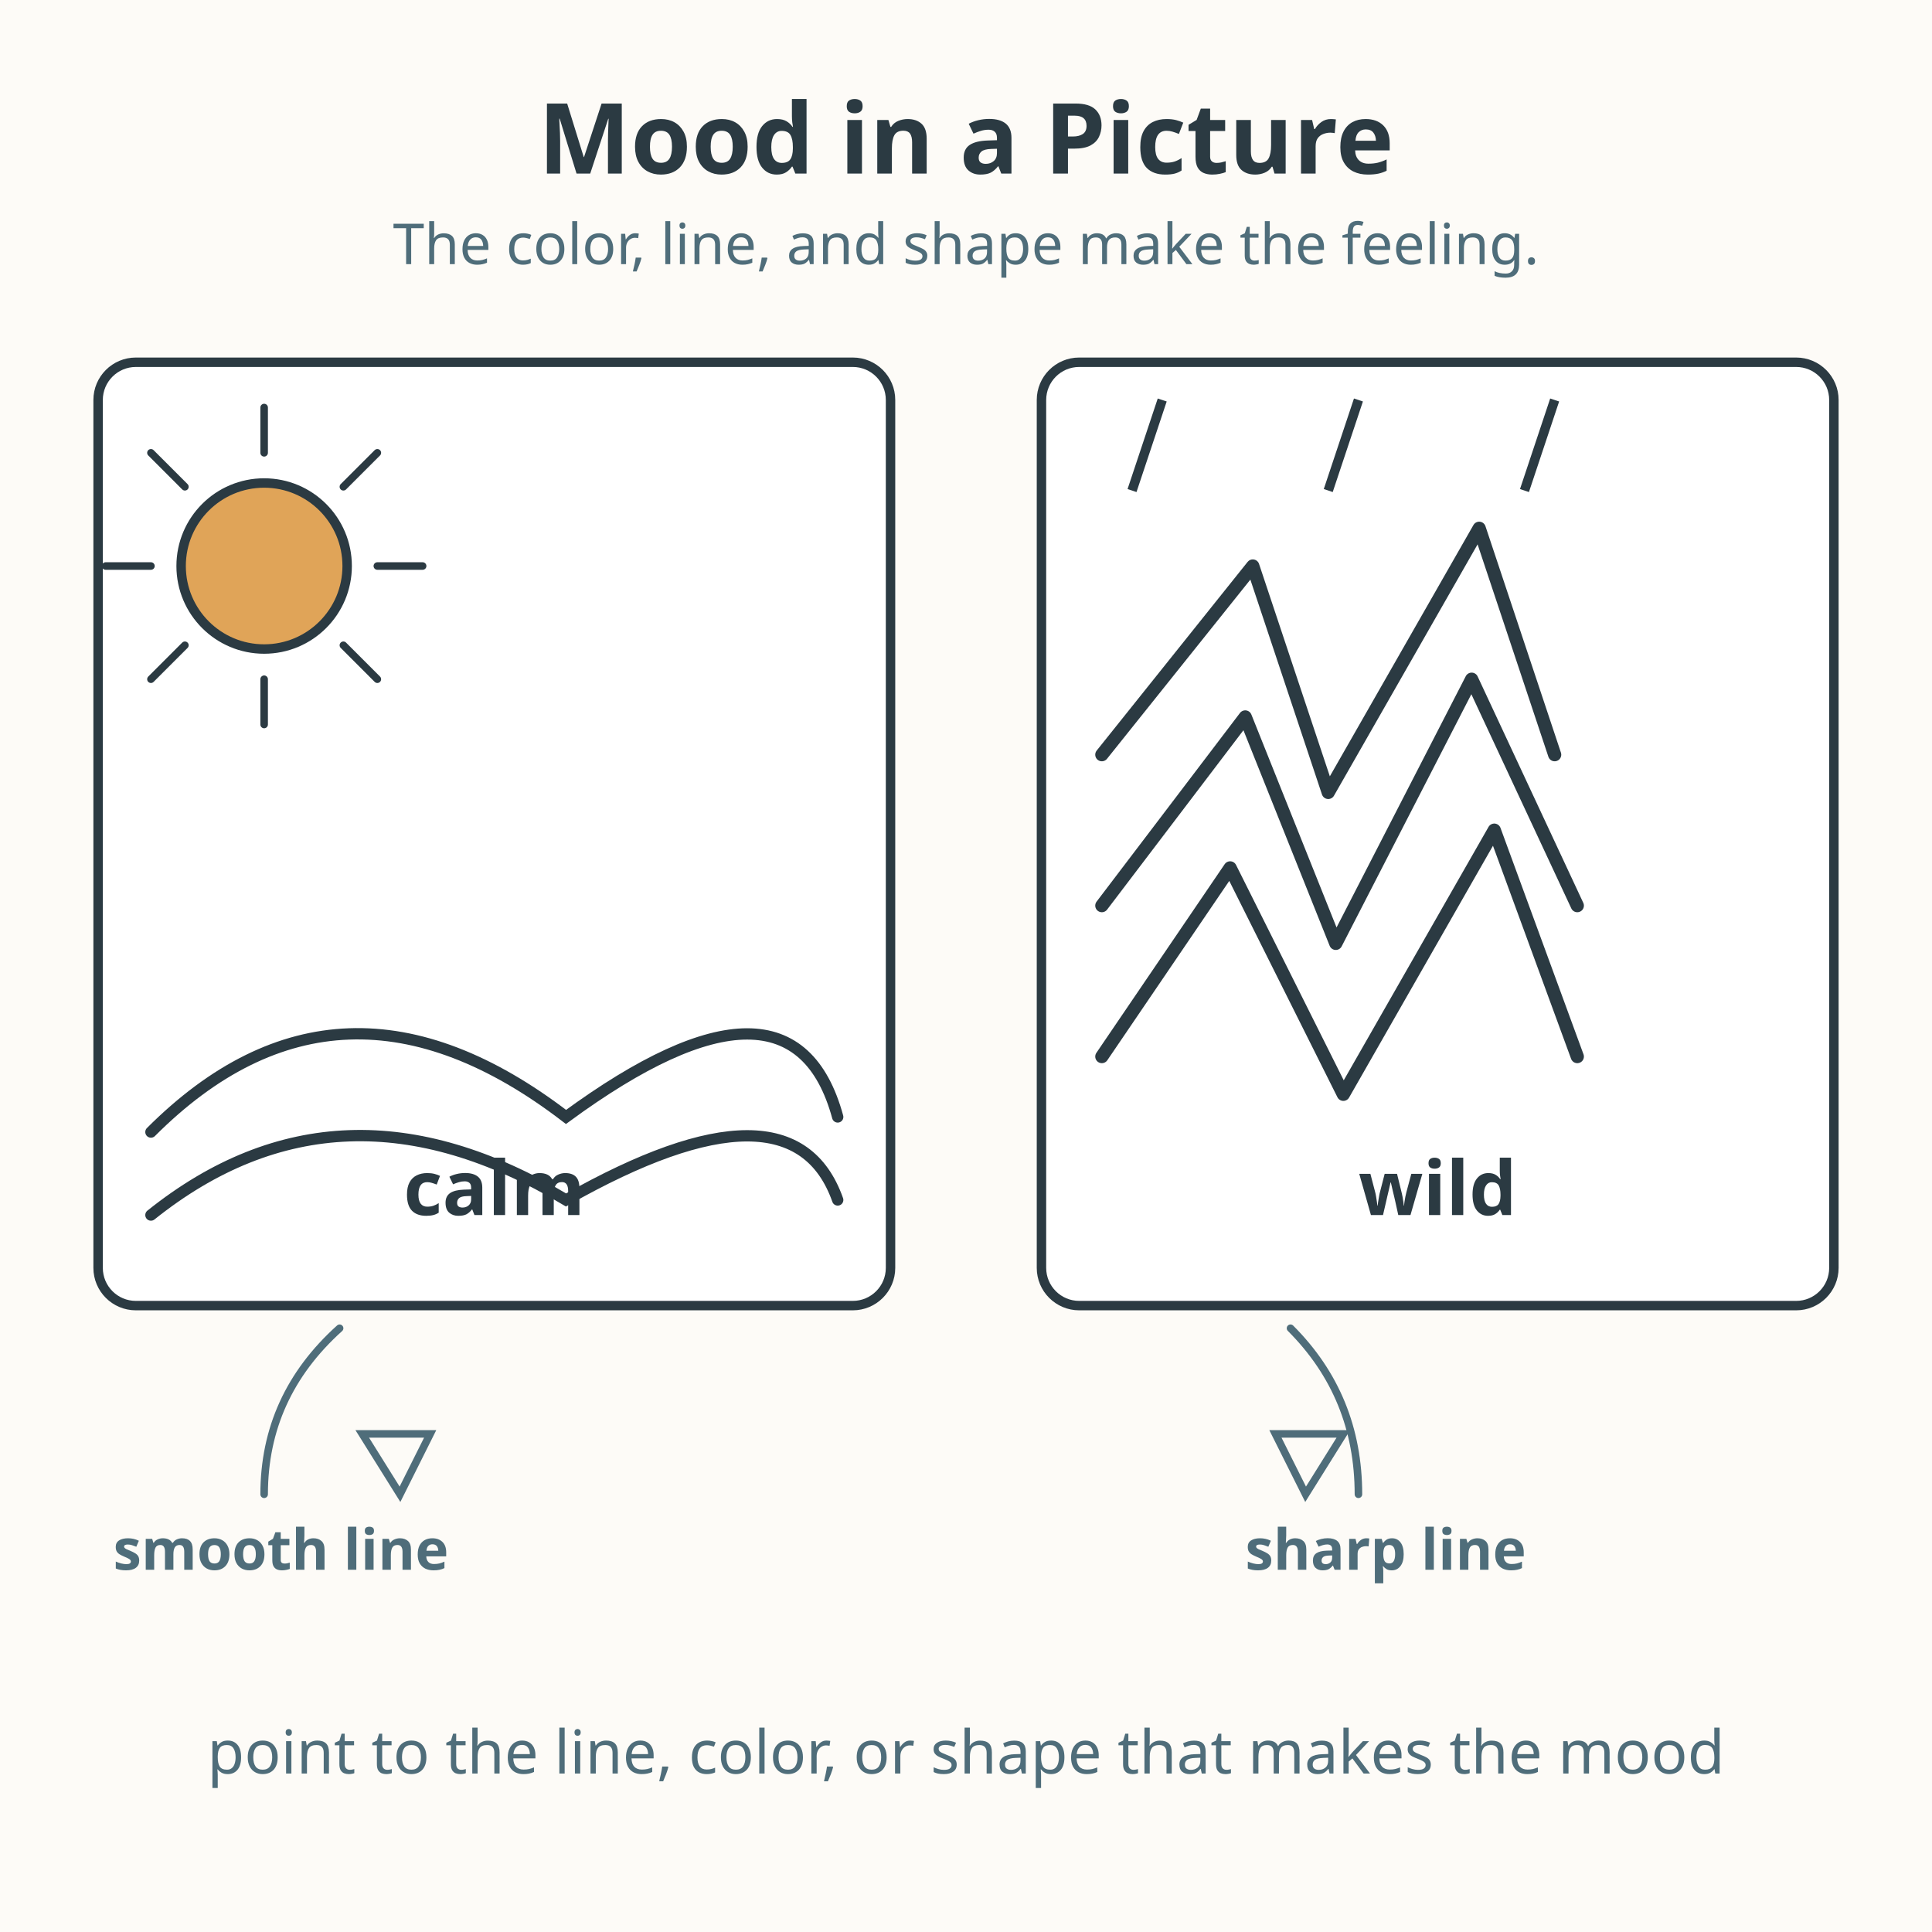
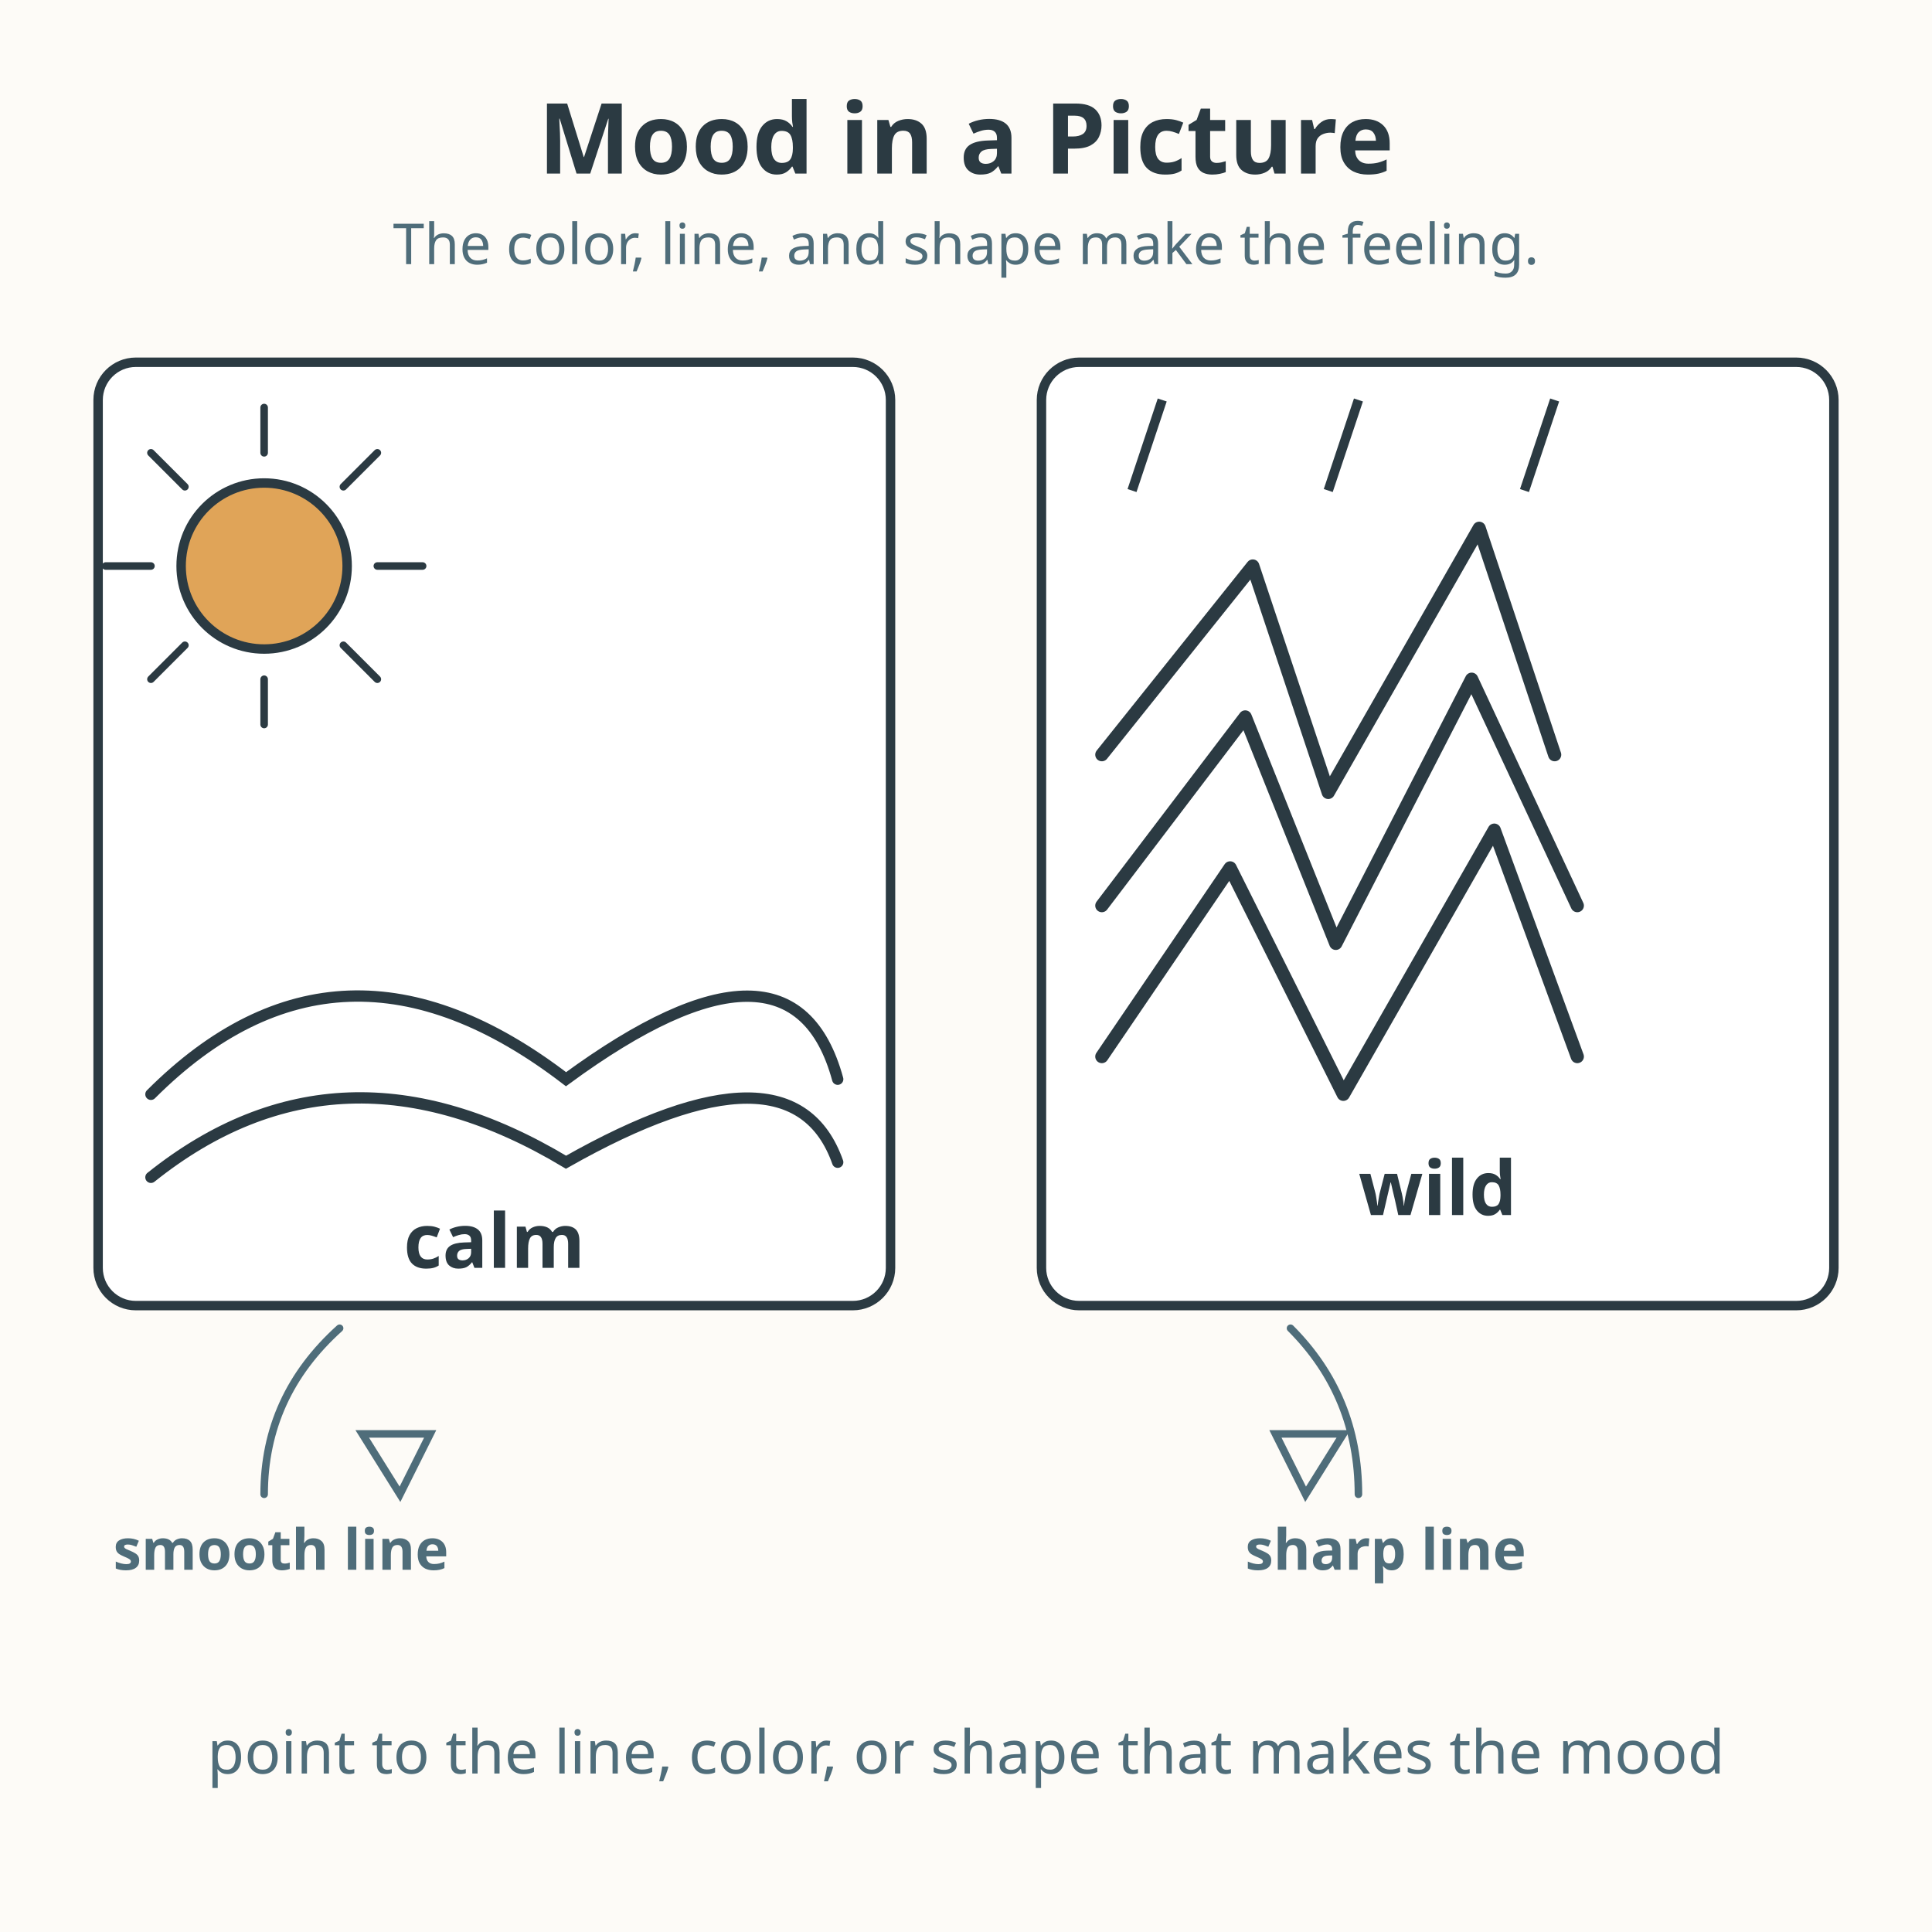
<svg xmlns="http://www.w3.org/2000/svg" viewBox="0 0 512 512" role="img" aria-labelledby="title-L-03-007-02-mood-in-a-picture desc-L-03-007-02-mood-in-a-picture">
  <rect width="512" height="512" fill="#fdfbf7" />
  <text x="256" y="46" text-anchor="middle" font-family="sans-serif" font-size="26" font-weight="bold" fill="#2b3a42">Mood in a Picture</text>
  <text x="256" y="70" text-anchor="middle" font-family="sans-serif" font-size="15" fill="#4f6d7a">The color, line, and shape make the feeling.</text>
  <rect x="26" y="96" width="210" height="250" rx="10" fill="#ffffff" stroke="#2b3a42" stroke-width="2.5" />
  <g stroke="#2b3a42" stroke-width="3" fill="none" stroke-linecap="round">
-     <path d="M40 300 Q90 250 150 296 Q210 252 222 296" />
-     <path d="M40 322 Q90 282 150 318 Q210 284 222 318" />
+     <path d="M40 290 Q90 240 150 286 Q210 242 222 286" />
+     <path d="M40 312 Q90 272 150 308 Q210 274 222 308" />
  </g>
  <circle cx="70" cy="150" r="22" fill="#e0a458" stroke="#2b3a42" stroke-width="2.5" />
  <g stroke="#2b3a42" stroke-width="2" stroke-linecap="round">
    <line x1="70" y1="120" x2="70" y2="108" />
    <line x1="70" y1="180" x2="70" y2="192" />
    <line x1="40" y1="150" x2="28" y2="150" />
    <line x1="100" y1="150" x2="112" y2="150" />
    <line x1="49" y1="129" x2="40" y2="120" />
    <line x1="91" y1="129" x2="100" y2="120" />
    <line x1="49" y1="171" x2="40" y2="180" />
    <line x1="91" y1="171" x2="100" y2="180" />
  </g>
-   <text x="131" y="322" text-anchor="middle" font-family="sans-serif" font-size="20" font-weight="bold" fill="#2b3a42">calm</text>
+   <text x="131" y="336" text-anchor="middle" font-family="sans-serif" font-size="20" font-weight="bold" fill="#2b3a42">calm</text>
  <rect x="276" y="96" width="210" height="250" rx="10" fill="#ffffff" stroke="#2b3a42" stroke-width="2.5" />
  <g stroke="#2b3a42" stroke-width="3.5" fill="none" stroke-linejoin="round" stroke-linecap="round">
    <path d="M292 200 L332 150 L352 210 L392 140 L412 200" />
    <path d="M292 240 L330 190 L354 250 L390 180 L418 240" />
    <path d="M292 280 L326 230 L356 290 L396 220 L418 280" />
  </g>
  <g stroke="#2b3a42" stroke-width="2.5">
    <line x1="300" y1="130" x2="308" y2="106" />
    <line x1="352" y1="130" x2="360" y2="106" />
    <line x1="404" y1="130" x2="412" y2="106" />
  </g>
  <text x="381" y="322" text-anchor="middle" font-family="sans-serif" font-size="20" font-weight="bold" fill="#2b3a42">wild</text>
  <g stroke="#4f6d7a" stroke-width="2" fill="none" stroke-linecap="round">
    <path d="M70 396 Q70 370 90 352" />
    <path d="M106 396 L114 380 L96 380 Z" />
  </g>
  <text x="30" y="416" font-family="sans-serif" font-size="15" font-weight="bold" fill="#4f6d7a">smooth line</text>
  <g stroke="#4f6d7a" stroke-width="2" fill="none" stroke-linecap="round">
    <path d="M360 396 Q360 370 342 352" />
    <path d="M346 396 L338 380 L356 380 Z" />
  </g>
  <text x="330" y="416" font-family="sans-serif" font-size="15" font-weight="bold" fill="#4f6d7a">sharp line</text>
  <text x="256" y="470" text-anchor="middle" font-family="sans-serif" font-size="16" fill="#4f6d7a">point to the line, color, or shape that makes the mood</text>
</svg>
